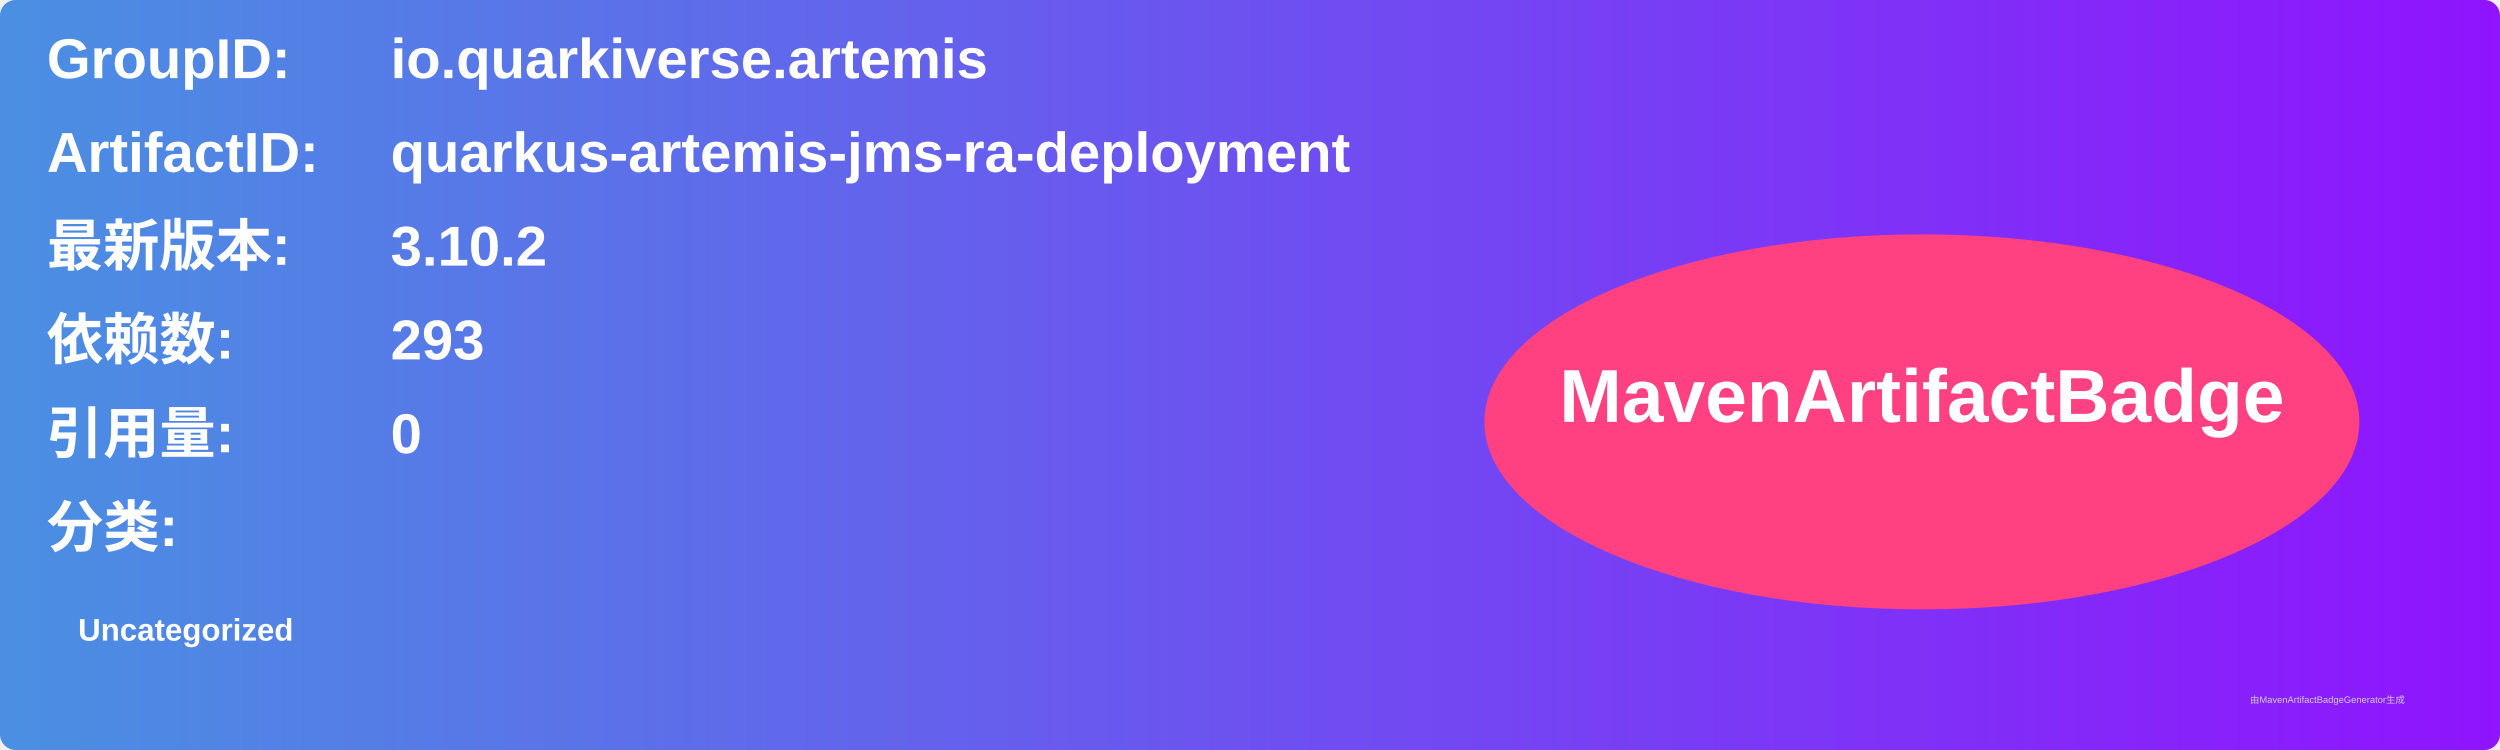
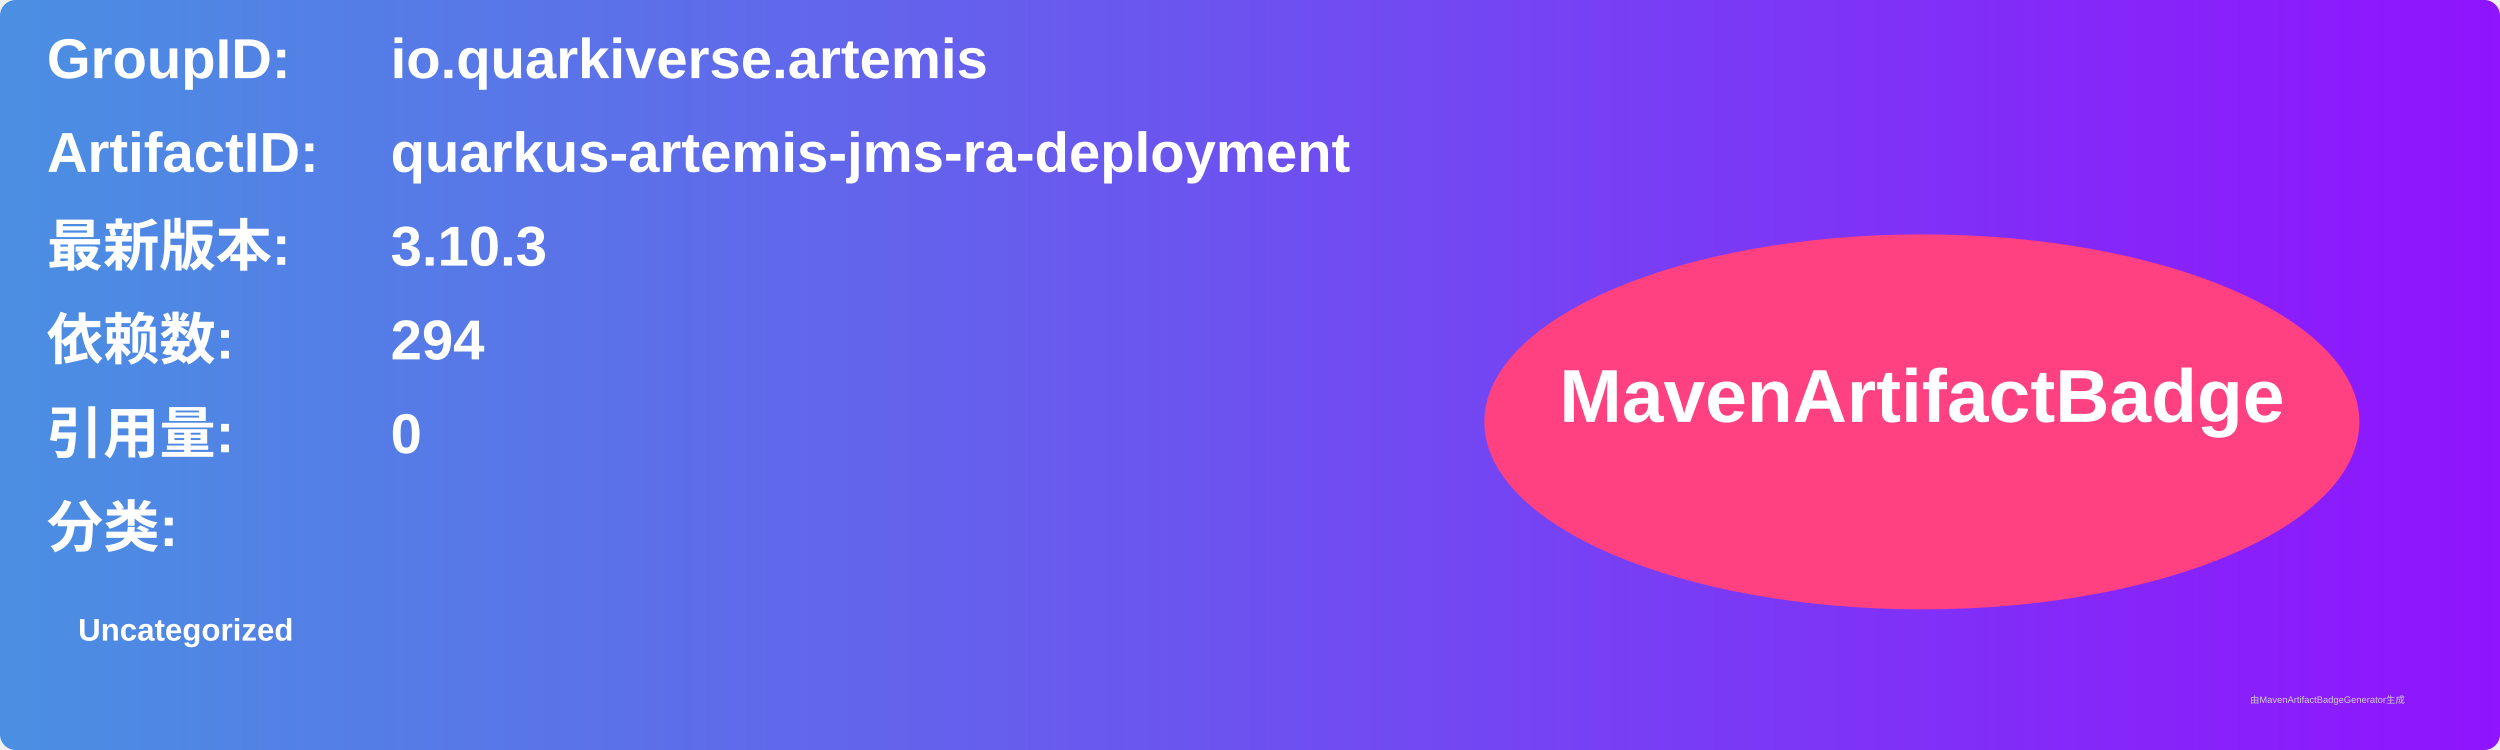
<svg xmlns="http://www.w3.org/2000/svg" width="800" height="240" viewBox="0 0 800 240">
  <linearGradient id="grad" x1="0%" y1="0%" x2="100%" y2="0%">
    <stop offset="0%" stop-color="#4a90e2" />
    <stop offset="100%" stop-color="#9013fe" />
  </linearGradient>
  <rect width="100%" height="100%" rx="5" ry="5" fill="url(#grad)" />
  <g transform="translate(15, 15)">
    <text x="0" y="10" font-family="Arial" font-size="18" fill="white" font-weight="bold" width="260">GroupID:</text>
    <text x="110" y="10" font-family="Arial" font-size="18" fill="white" font-weight="bold" width="460">io.quarkiverse.artemis</text>
    <text x="0" y="40" font-family="Arial" font-size="18" fill="white" font-weight="bold" width="260">ArtifactID:</text>
    <text x="110" y="40" font-family="Arial" font-size="18" fill="white" font-weight="bold" width="460">quarkus-artemis-jms-ra-deployment</text>
    <text x="0" y="70" font-family="Arial" font-size="18" fill="white" font-weight="bold">最新版本:</text>
    <text x="110" y="70" font-family="Arial" font-size="18" fill="white" font-weight="bold">
-       <tspan font-weight="bold">3.10.2</tspan>
+       <tspan font-weight="bold">3.10.3</tspan>
    </text>
    <text x="0" y="100" font-family="Arial" font-size="18" fill="white" font-weight="bold">依赖数: </text>
    <text x="110" y="100" font-family="Arial" font-size="18" fill="white">
-       <tspan font-weight="bold">293</tspan>
+       <tspan font-weight="bold">294</tspan>
    </text>
    <text x="0" y="130" font-family="Arial" font-size="18" fill="white" font-weight="bold">引用量: </text>
    <text x="110" y="130" font-family="Arial" font-size="18" fill="white">
      <tspan font-weight="bold">0</tspan>
    </text>
    <text x="0" y="160" font-family="Arial" font-size="18" fill="white" font-weight="bold">分类:</text>
    <text x="10" y="190" font-family="Arial" font-size="10" fill="white">
      <tspan font-weight="bold">Uncategorized</tspan>
    </text>
    <ellipse cx="600" cy="120" rx="140" ry="60" fill="#ff4081" />
    <text x="600" y="120" text-anchor="middle" font-family="Arial" font-size="24" fill="white" font-weight="bold">MavenArtifactBadge</text>
  </g>
  <text x="720" y="225" font-family="Arial" font-size="3" fill="#d0d0d0">由MavenArtifactBadgeGenerator生成</text>
</svg>
